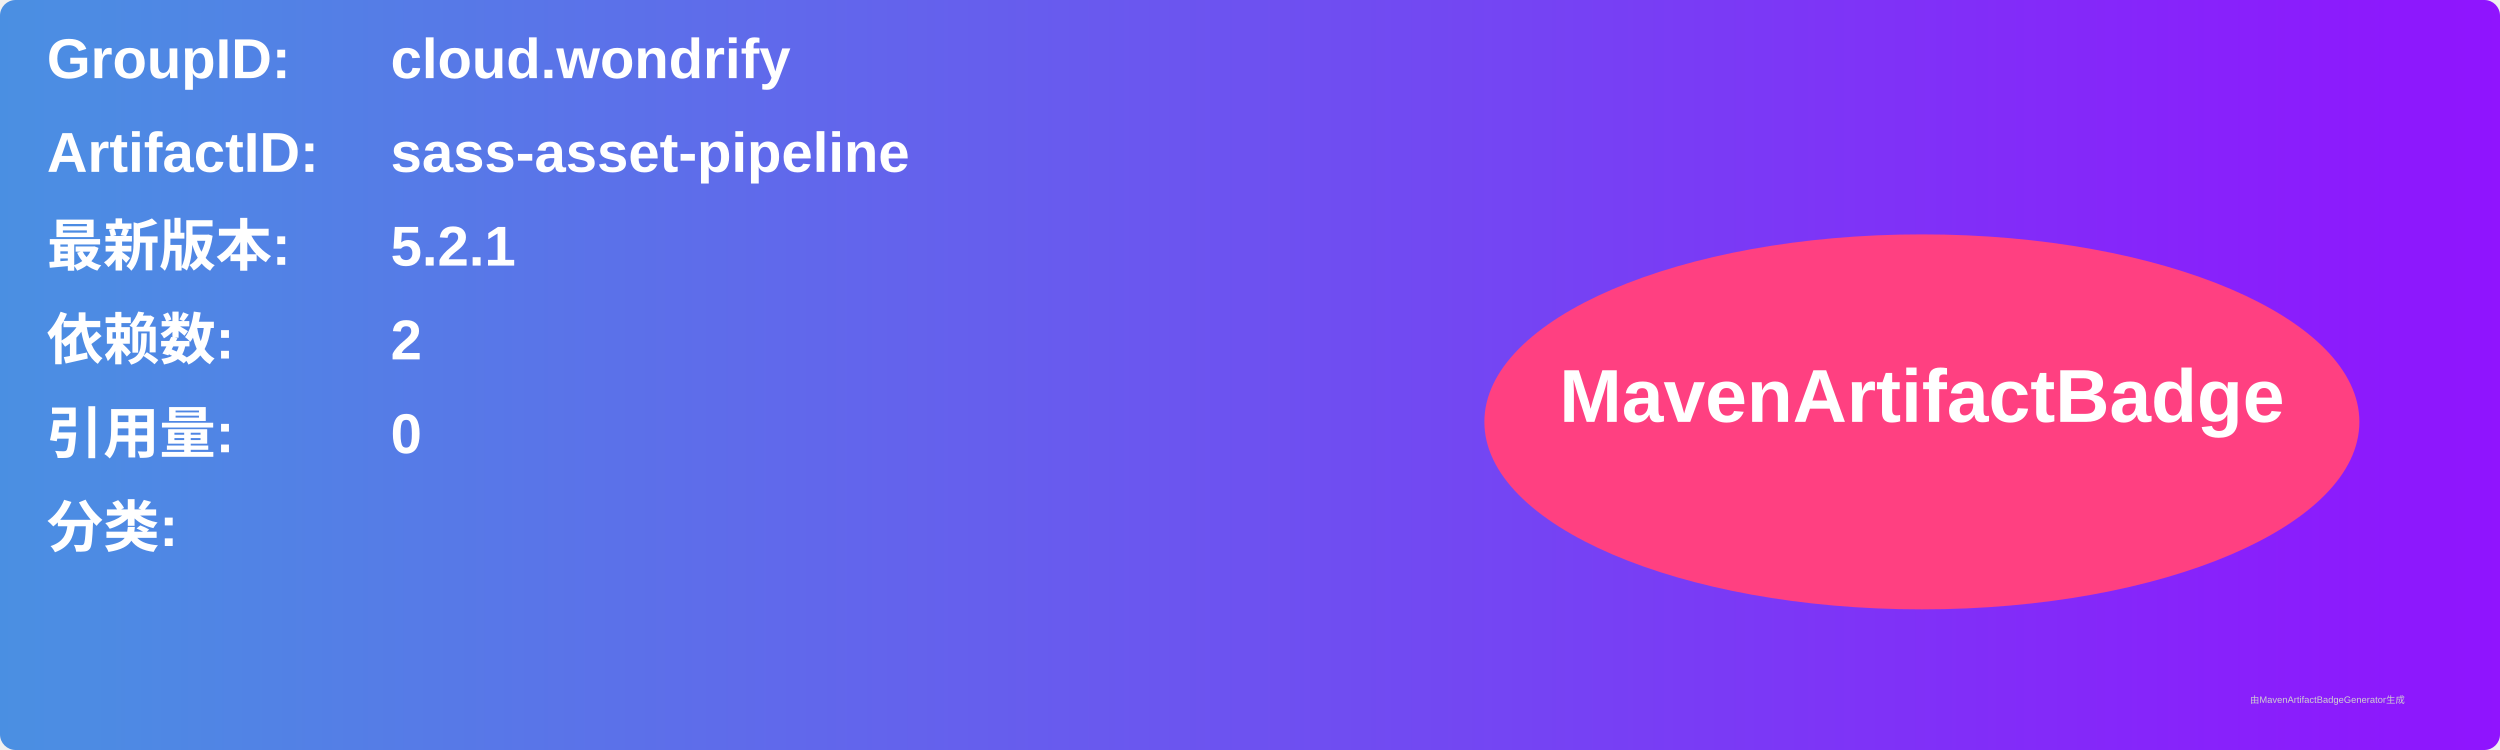
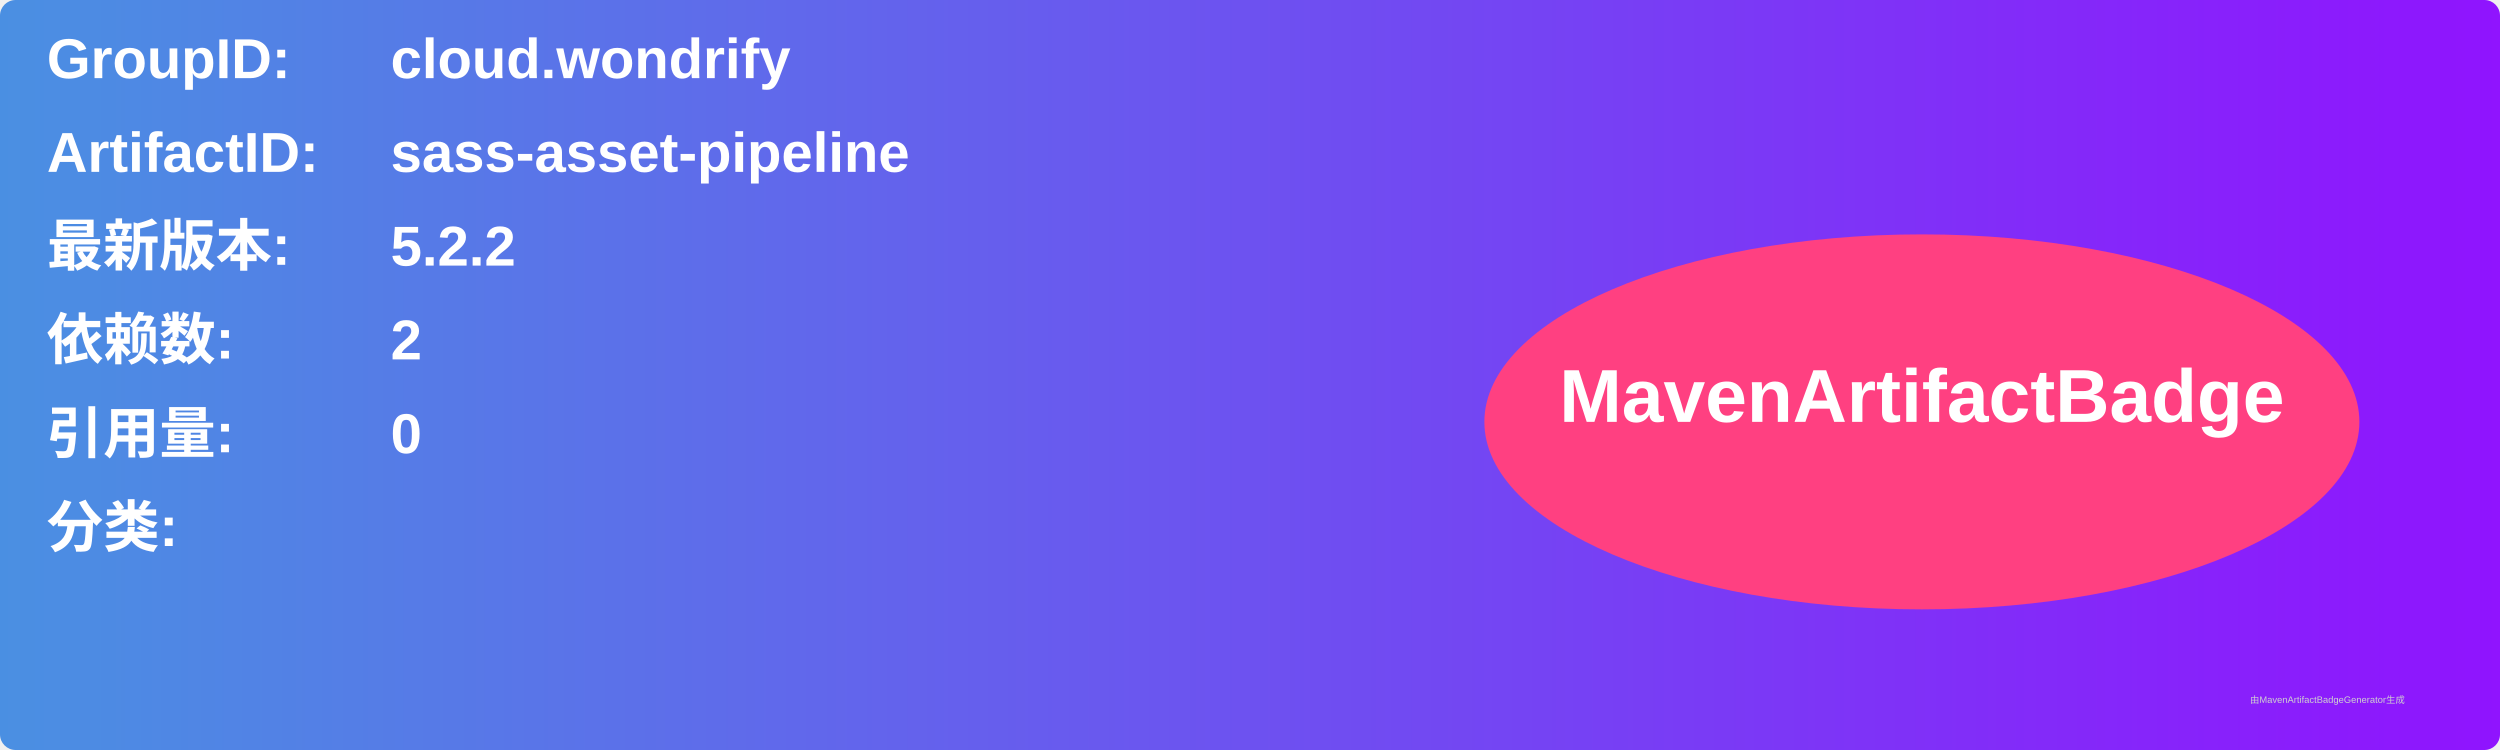
<svg xmlns="http://www.w3.org/2000/svg" width="800" height="240" viewBox="0 0 800 240">
  <linearGradient id="grad" x1="0%" y1="0%" x2="100%" y2="0%">
    <stop offset="0%" stop-color="#4a90e2" />
    <stop offset="100%" stop-color="#9013fe" />
  </linearGradient>
  <rect width="100%" height="100%" rx="5" ry="5" fill="url(#grad)" />
  <g transform="translate(15, 15)">
    <text x="0" y="10" font-family="Arial" font-size="18" fill="white" font-weight="bold" width="260">GroupID:</text>
    <text x="110" y="10" font-family="Arial" font-size="18" fill="white" font-weight="bold" width="460">cloud.wondrify</text>
    <text x="0" y="40" font-family="Arial" font-size="18" fill="white" font-weight="bold" width="260">ArtifactID:</text>
    <text x="110" y="40" font-family="Arial" font-size="18" fill="white" font-weight="bold" width="460">sass-asset-pipeline</text>
    <text x="0" y="70" font-family="Arial" font-size="18" fill="white" font-weight="bold">最新版本:</text>
    <text x="110" y="70" font-family="Arial" font-size="18" fill="white" font-weight="bold">
-       <tspan font-weight="bold">5.2.1</tspan>
+       <tspan font-weight="bold">5.2.2</tspan>
    </text>
    <text x="0" y="100" font-family="Arial" font-size="18" fill="white" font-weight="bold">依赖数: </text>
    <text x="110" y="100" font-family="Arial" font-size="18" fill="white">
      <tspan font-weight="bold">2</tspan>
    </text>
    <text x="0" y="130" font-family="Arial" font-size="18" fill="white" font-weight="bold">引用量: </text>
    <text x="110" y="130" font-family="Arial" font-size="18" fill="white">
      <tspan font-weight="bold">0</tspan>
    </text>
    <text x="0" y="160" font-family="Arial" font-size="18" fill="white" font-weight="bold">分类:</text>
    <text x="10" y="190" font-family="Arial" font-size="10" fill="white">
      <tspan font-weight="bold" />
    </text>
    <ellipse cx="600" cy="120" rx="140" ry="60" fill="#ff4081" />
    <text x="600" y="120" text-anchor="middle" font-family="Arial" font-size="24" fill="white" font-weight="bold">MavenArtifactBadge</text>
  </g>
  <text x="720" y="225" font-family="Arial" font-size="3" fill="#d0d0d0">由MavenArtifactBadgeGenerator生成</text>
</svg>
